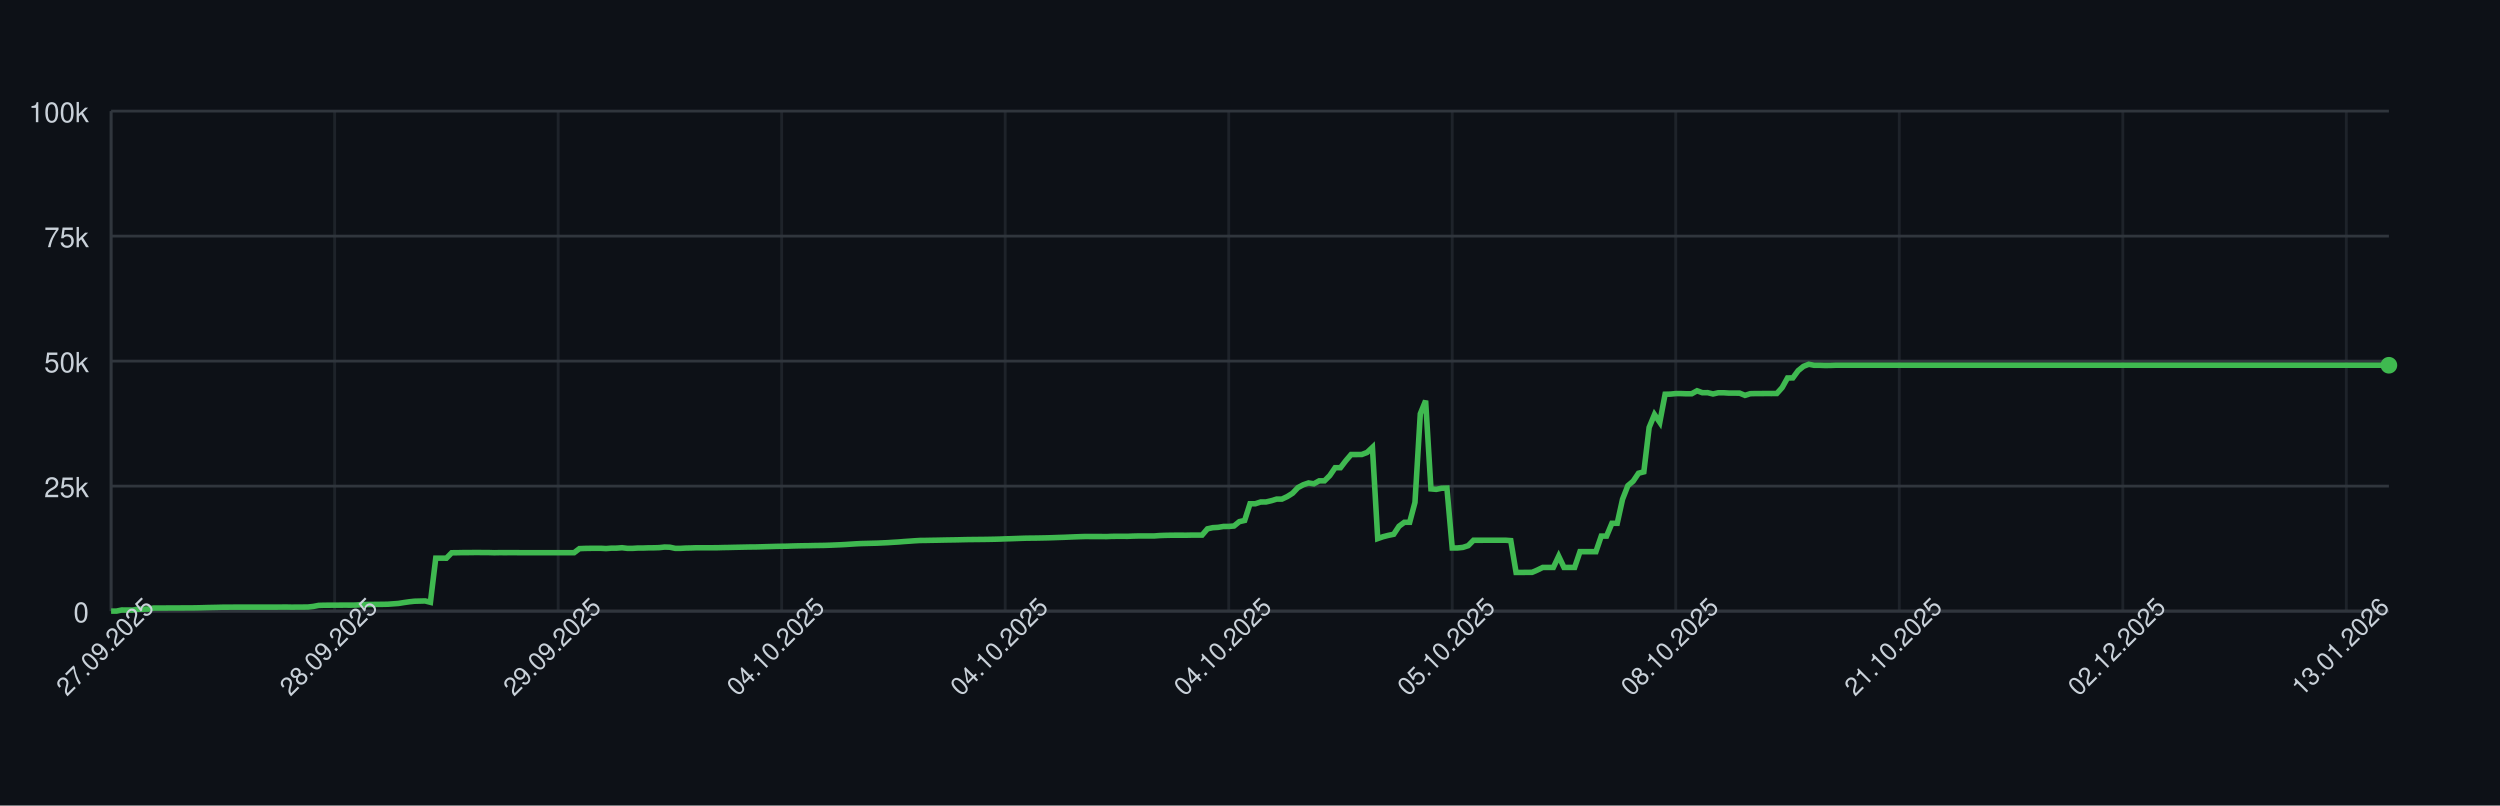
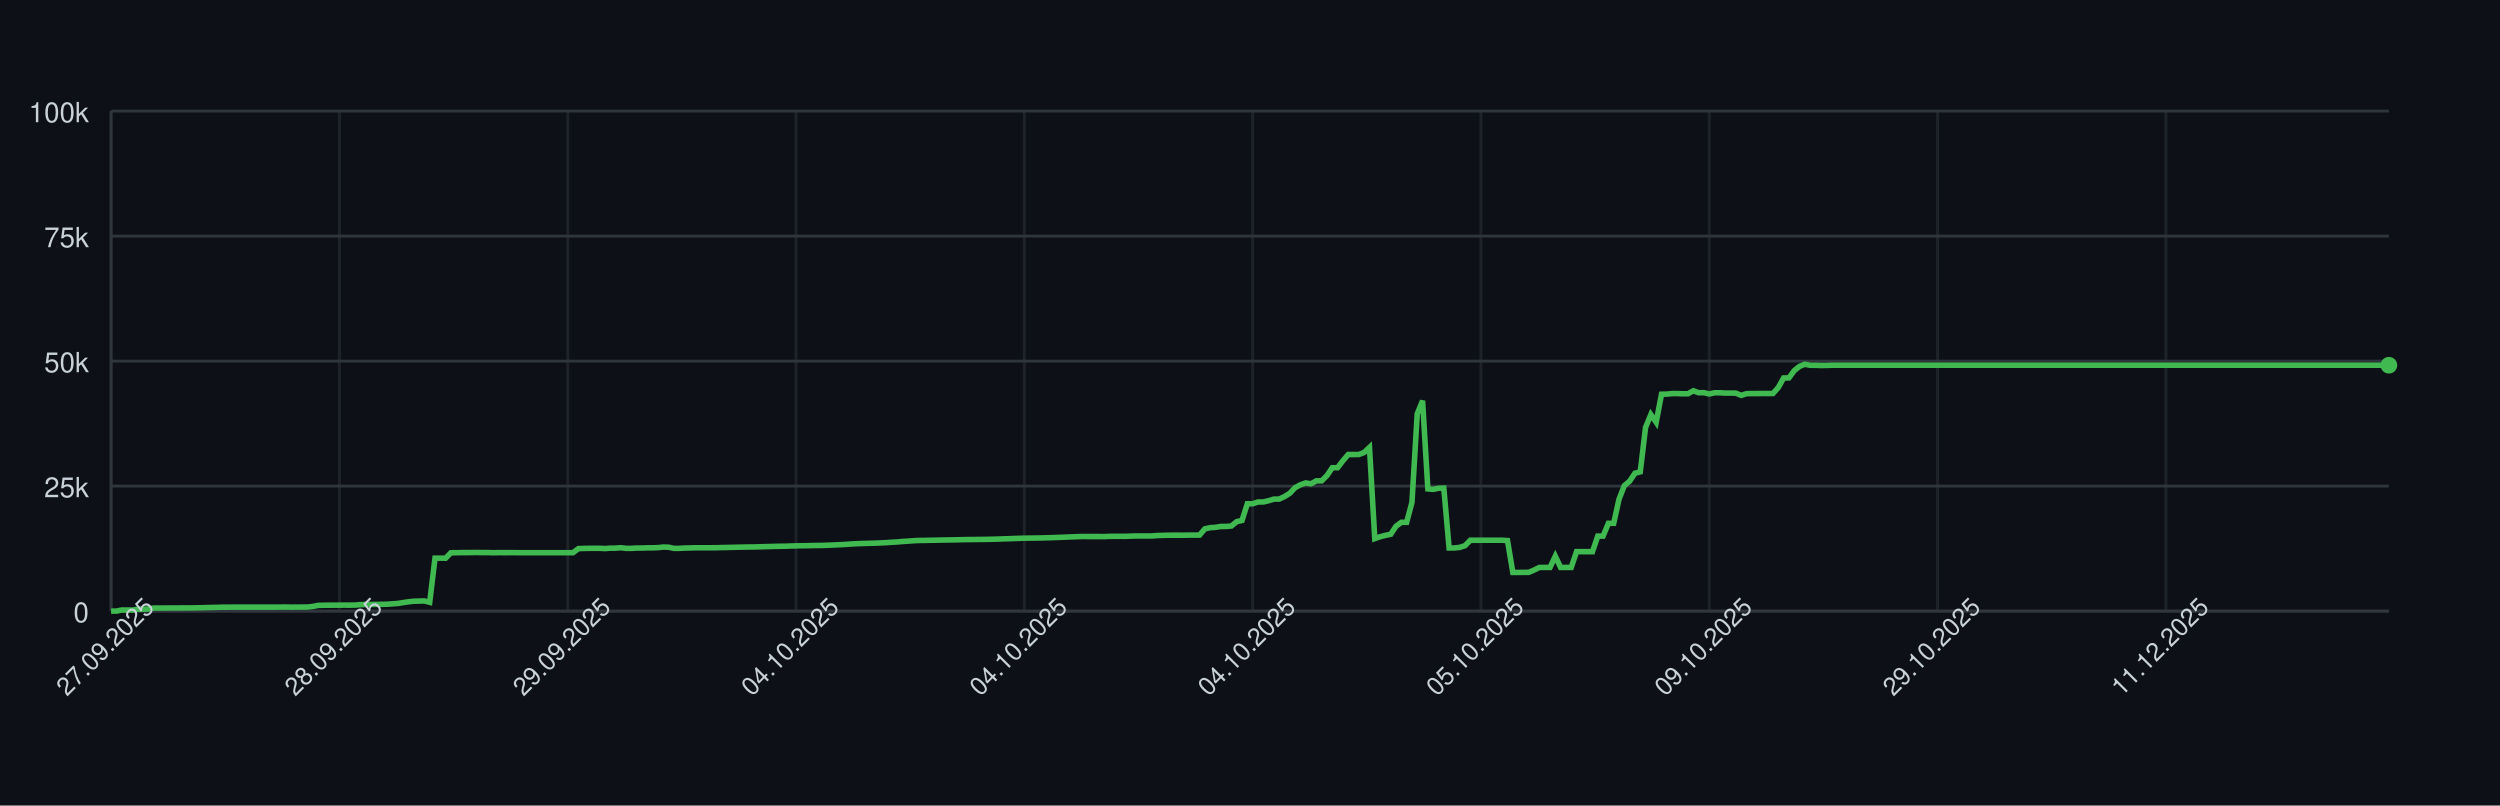
<svg xmlns="http://www.w3.org/2000/svg" width="900" height="290" style="font-family: -apple-system, BlinkMacSystemFont, 'Segoe UI', Helvetica, Arial, sans-serif;">
  <rect width="100%" height="100%" fill="#0d1117" />
  <g>
    <line x1="40" y1="220.00" x2="860" y2="220.00" stroke="#30363d" />
    <text x="32" y="224.00" font-size="10" fill="#c9d1d9" text-anchor="end">0</text>
    <line x1="40" y1="175.00" x2="860" y2="175.00" stroke="#30363d" />
    <text x="32" y="179.00" font-size="10" fill="#c9d1d9" text-anchor="end">25k</text>
    <line x1="40" y1="130.00" x2="860" y2="130.00" stroke="#30363d" />
    <text x="32" y="134.00" font-size="10" fill="#c9d1d9" text-anchor="end">50k</text>
    <line x1="40" y1="85.00" x2="860" y2="85.00" stroke="#30363d" />
    <text x="32" y="89.00" font-size="10" fill="#c9d1d9" text-anchor="end">75k</text>
    <line x1="40" y1="40.00" x2="860" y2="40.00" stroke="#30363d" />
    <text x="32" y="44.00" font-size="10" fill="#c9d1d9" text-anchor="end">100k</text>
    <line x1="40.00" y1="40" x2="40.00" y2="220" stroke="#30363d" opacity="0.5" />
-     <line x1="120.47" y1="40" x2="120.47" y2="220" stroke="#30363d" opacity="0.5" />
-     <line x1="200.93" y1="40" x2="200.93" y2="220" stroke="#30363d" opacity="0.5" />
-     <line x1="281.40" y1="40" x2="281.40" y2="220" stroke="#30363d" opacity="0.5" />
-     <line x1="361.87" y1="40" x2="361.87" y2="220" stroke="#30363d" opacity="0.5" />
-     <line x1="442.34" y1="40" x2="442.34" y2="220" stroke="#30363d" opacity="0.5" />
-     <line x1="522.80" y1="40" x2="522.80" y2="220" stroke="#30363d" opacity="0.5" />
-     <line x1="603.27" y1="40" x2="603.27" y2="220" stroke="#30363d" opacity="0.5" />
-     <line x1="683.74" y1="40" x2="683.74" y2="220" stroke="#30363d" opacity="0.5" />
-     <line x1="764.21" y1="40" x2="764.21" y2="220" stroke="#30363d" opacity="0.5" />
-     <line x1="844.67" y1="40" x2="844.67" y2="220" stroke="#30363d" opacity="0.5" />
+     <line x1="122.19" y1="40" x2="122.19" y2="220" stroke="#30363d" opacity="0.5" />
+     <line x1="204.38" y1="40" x2="204.38" y2="220" stroke="#30363d" opacity="0.5" />
+     <line x1="286.57" y1="40" x2="286.57" y2="220" stroke="#30363d" opacity="0.5" />
+     <line x1="368.76" y1="40" x2="368.76" y2="220" stroke="#30363d" opacity="0.5" />
+     <line x1="450.96" y1="40" x2="450.96" y2="220" stroke="#30363d" opacity="0.5" />
+     <line x1="533.15" y1="40" x2="533.15" y2="220" stroke="#30363d" opacity="0.5" />
+     <line x1="615.34" y1="40" x2="615.34" y2="220" stroke="#30363d" opacity="0.5" />
+     <line x1="697.53" y1="40" x2="697.53" y2="220" stroke="#30363d" opacity="0.5" />
+     <line x1="779.72" y1="40" x2="779.72" y2="220" stroke="#30363d" opacity="0.5" />
    <line x1="40" y1="220" x2="860" y2="220" stroke="#30363d" />
    <line x1="40" y1="40" x2="40" y2="220" stroke="#30363d" />
-     <path d="M 40.00 220.00 L 41.92 220.00 L 43.83 219.60 L 45.75 219.62 L 47.66 219.63 L 49.58 219.32 L 51.50 219.31 L 53.41 219.26 L 55.33 218.89 L 57.24 218.89 L 59.16 218.89 L 61.07 218.87 L 62.99 218.87 L 64.91 218.86 L 66.82 218.85 L 68.74 218.85 L 70.65 218.82 L 72.57 218.78 L 74.49 218.72 L 76.40 218.68 L 78.32 218.64 L 80.23 218.59 L 82.15 218.59 L 84.07 218.57 L 85.98 218.57 L 87.90 218.57 L 89.81 218.57 L 91.73 218.57 L 93.64 218.57 L 95.56 218.57 L 97.48 218.57 L 99.39 218.57 L 101.31 218.55 L 103.22 218.54 L 105.14 218.58 L 107.06 218.55 L 108.97 218.55 L 110.89 218.53 L 112.80 218.31 L 114.72 217.94 L 116.64 217.88 L 118.55 217.87 L 120.47 217.86 L 122.38 217.85 L 124.30 217.84 L 126.21 217.85 L 128.13 217.82 L 130.05 217.66 L 131.96 217.61 L 133.88 217.60 L 135.79 217.57 L 137.71 217.56 L 139.63 217.52 L 141.54 217.38 L 143.46 217.24 L 145.37 216.93 L 147.29 216.65 L 149.21 216.44 L 151.12 216.39 L 153.04 216.34 L 154.95 216.83 L 156.87 200.94 L 158.79 200.94 L 160.70 200.95 L 162.62 198.99 L 164.53 198.98 L 166.45 198.94 L 168.36 198.94 L 170.28 198.91 L 172.20 198.90 L 174.11 198.93 L 176.03 198.93 L 177.94 198.99 L 179.86 198.95 L 181.78 198.96 L 183.69 198.95 L 185.61 198.95 L 187.52 198.97 L 189.44 198.97 L 191.36 198.97 L 193.27 198.97 L 195.19 198.97 L 197.10 198.97 L 199.02 198.97 L 200.93 198.97 L 202.85 198.97 L 204.77 198.97 L 206.68 198.97 L 208.60 197.51 L 210.51 197.43 L 212.43 197.40 L 214.35 197.38 L 216.26 197.38 L 218.18 197.49 L 220.09 197.34 L 222.01 197.33 L 223.93 197.18 L 225.84 197.41 L 227.76 197.41 L 229.67 197.29 L 231.59 197.29 L 233.50 197.22 L 235.42 197.21 L 237.34 197.15 L 239.25 196.94 L 241.17 197.00 L 243.08 197.41 L 245.00 197.41 L 246.92 197.30 L 248.83 197.26 L 250.75 197.19 L 252.66 197.19 L 254.58 197.19 L 256.50 197.19 L 258.41 197.18 L 260.33 197.12 L 262.24 197.09 L 264.16 197.04 L 266.07 197.00 L 267.99 196.96 L 269.91 196.92 L 271.82 196.91 L 273.74 196.86 L 275.65 196.80 L 277.57 196.75 L 279.49 196.69 L 281.40 196.66 L 283.32 196.63 L 285.23 196.56 L 287.15 196.51 L 289.07 196.47 L 290.98 196.45 L 292.90 196.40 L 294.81 196.37 L 296.73 196.34 L 298.64 196.28 L 300.56 196.20 L 302.48 196.12 L 304.39 196.02 L 306.31 195.89 L 308.22 195.77 L 310.14 195.68 L 312.06 195.63 L 313.97 195.58 L 315.89 195.53 L 317.80 195.44 L 319.72 195.35 L 321.64 195.22 L 323.55 195.11 L 325.47 194.95 L 327.38 194.82 L 329.30 194.68 L 331.21 194.57 L 333.13 194.55 L 335.05 194.51 L 336.96 194.48 L 338.88 194.44 L 340.79 194.40 L 342.71 194.37 L 344.63 194.34 L 346.54 194.29 L 348.46 194.25 L 350.37 194.23 L 352.29 194.21 L 354.21 194.19 L 356.12 194.16 L 358.04 194.12 L 359.95 194.07 L 361.87 193.99 L 363.79 193.94 L 365.70 193.87 L 367.62 193.80 L 369.53 193.74 L 371.45 193.72 L 373.36 193.70 L 375.28 193.66 L 377.20 193.62 L 379.11 193.56 L 381.03 193.49 L 382.94 193.43 L 384.86 193.35 L 386.78 193.27 L 388.69 193.20 L 390.61 193.14 L 392.52 193.15 L 394.44 193.15 L 396.36 193.15 L 398.27 193.18 L 400.19 193.09 L 402.10 193.07 L 404.02 193.07 L 405.93 193.08 L 407.85 193.00 L 409.77 192.95 L 411.68 192.95 L 413.60 192.95 L 415.51 192.95 L 417.43 192.80 L 419.35 192.73 L 421.26 192.69 L 423.18 192.67 L 425.09 192.67 L 427.01 192.68 L 428.93 192.64 L 430.84 192.63 L 432.76 192.63 L 434.67 190.39 L 436.59 189.96 L 438.50 189.85 L 440.42 189.53 L 442.34 189.52 L 444.25 189.36 L 446.17 187.79 L 448.08 187.36 L 450.00 181.35 L 451.92 181.35 L 453.83 180.72 L 455.75 180.71 L 457.66 180.26 L 459.58 179.68 L 461.50 179.67 L 463.41 178.77 L 465.33 177.57 L 467.24 175.55 L 469.16 174.52 L 471.07 173.86 L 472.99 174.17 L 474.91 173.10 L 476.82 173.10 L 478.74 171.18 L 480.65 168.37 L 482.57 168.37 L 484.49 165.86 L 486.40 163.63 L 488.32 163.63 L 490.23 163.62 L 492.15 162.88 L 494.07 161.06 L 495.98 193.89 L 497.90 193.22 L 499.81 192.73 L 501.73 192.34 L 503.64 189.45 L 505.56 188.03 L 507.48 188.03 L 509.39 180.86 L 511.31 148.96 L 513.22 144.25 L 515.14 176.00 L 517.06 176.17 L 518.97 175.77 L 520.89 175.72 L 522.80 197.26 L 524.72 197.26 L 526.64 197.06 L 528.55 196.44 L 530.47 194.49 L 532.38 194.50 L 534.30 194.49 L 536.21 194.49 L 538.13 194.49 L 540.05 194.48 L 541.96 194.48 L 543.88 194.62 L 545.79 206.08 L 547.71 206.08 L 549.63 206.05 L 551.54 206.04 L 553.46 205.22 L 555.37 204.28 L 557.29 204.28 L 559.21 204.28 L 561.12 200.22 L 563.04 204.28 L 564.95 204.28 L 566.87 204.28 L 568.79 198.60 L 570.70 198.60 L 572.62 198.60 L 574.53 198.60 L 576.45 193.00 L 578.36 193.00 L 580.28 188.39 L 582.20 188.39 L 584.11 179.75 L 586.03 174.84 L 587.94 173.23 L 589.86 170.37 L 591.78 169.87 L 593.69 153.88 L 595.61 149.24 L 597.52 152.04 L 599.44 141.93 L 601.36 141.88 L 603.27 141.69 L 605.19 141.69 L 607.10 141.76 L 609.02 141.75 L 610.93 140.68 L 612.85 141.38 L 614.77 141.36 L 616.68 141.83 L 618.60 141.39 L 620.51 141.39 L 622.43 141.52 L 624.35 141.52 L 626.26 141.53 L 628.18 142.33 L 630.09 141.73 L 632.01 141.68 L 633.93 141.68 L 635.84 141.66 L 637.76 141.67 L 639.67 141.65 L 641.59 139.51 L 643.50 136.07 L 645.42 136.04 L 647.34 133.43 L 649.25 131.89 L 651.17 131.13 L 653.08 131.51 L 655.00 131.50 L 656.92 131.57 L 658.83 131.56 L 660.75 131.49 L 662.66 131.49 L 664.58 131.49 L 666.50 131.49 L 668.41 131.49 L 670.33 131.49 L 672.24 131.49 L 674.16 131.49 L 676.07 131.49 L 677.99 131.49 L 679.91 131.49 L 681.82 131.49 L 683.74 131.49 L 685.65 131.49 L 687.57 131.49 L 689.49 131.49 L 691.40 131.49 L 693.32 131.49 L 695.23 131.49 L 697.15 131.49 L 699.07 131.49 L 700.98 131.49 L 702.90 131.49 L 704.81 131.49 L 706.73 131.49 L 708.64 131.49 L 710.56 131.49 L 712.48 131.49 L 714.39 131.49 L 716.31 131.49 L 718.22 131.49 L 720.14 131.49 L 722.06 131.49 L 723.97 131.49 L 725.89 131.49 L 727.80 131.49 L 729.72 131.49 L 731.64 131.49 L 733.55 131.49 L 735.47 131.49 L 737.38 131.49 L 739.30 131.49 L 741.21 131.49 L 743.13 131.49 L 745.05 131.49 L 746.96 131.49 L 748.88 131.49 L 750.79 131.49 L 752.71 131.49 L 754.63 131.49 L 756.54 131.49 L 758.46 131.49 L 760.37 131.49 L 762.29 131.49 L 764.21 131.49 L 766.12 131.49 L 768.04 131.49 L 769.95 131.49 L 771.87 131.49 L 773.79 131.49 L 775.70 131.49 L 777.62 131.49 L 779.53 131.49 L 781.45 131.49 L 783.36 131.49 L 785.28 131.49 L 787.20 131.49 L 789.11 131.49 L 791.03 131.49 L 792.94 131.49 L 794.86 131.49 L 796.78 131.49 L 798.69 131.49 L 800.61 131.49 L 802.52 131.49 L 804.44 131.49 L 806.36 131.49 L 808.27 131.49 L 810.19 131.49 L 812.10 131.49 L 814.02 131.49 L 815.93 131.49 L 817.85 131.49 L 819.77 131.49 L 821.68 131.49 L 823.60 131.49 L 825.51 131.49 L 827.43 131.49 L 829.35 131.49 L 831.26 131.49 L 833.18 131.49 L 835.09 131.49 L 837.01 131.49 L 838.93 131.49 L 840.84 131.49 L 842.76 131.49 L 844.67 131.49 L 846.59 131.49 L 848.50 131.49 L 850.42 131.49 L 852.34 131.49 L 854.25 131.49 L 856.17 131.49 L 858.08 131.49 L 860.00 131.49" fill="none" stroke="#3fb950" stroke-width="2" />
+     <path d="M 40.00 220.00 L 41.91 220.00 L 43.82 219.60 L 45.73 219.62 L 47.65 219.63 L 49.56 219.32 L 51.47 219.31 L 53.38 219.26 L 55.29 218.89 L 57.20 218.89 L 59.11 218.89 L 61.03 218.87 L 62.94 218.87 L 64.85 218.86 L 66.76 218.85 L 68.67 218.85 L 70.58 218.82 L 72.49 218.78 L 74.41 218.72 L 76.32 218.68 L 78.23 218.64 L 80.14 218.59 L 82.05 218.59 L 83.96 218.57 L 85.87 218.57 L 87.79 218.57 L 89.70 218.57 L 91.61 218.57 L 93.52 218.57 L 95.43 218.57 L 97.34 218.57 L 99.25 218.57 L 101.17 218.55 L 103.08 218.54 L 104.99 218.58 L 106.90 218.55 L 108.81 218.55 L 110.72 218.53 L 112.63 218.31 L 114.55 217.94 L 116.46 217.88 L 118.37 217.87 L 120.28 217.86 L 122.19 217.85 L 124.10 217.84 L 126.01 217.85 L 127.93 217.82 L 129.84 217.66 L 131.75 217.61 L 133.66 217.60 L 135.57 217.57 L 137.48 217.56 L 139.39 217.52 L 141.31 217.38 L 143.22 217.24 L 145.13 216.93 L 147.04 216.65 L 148.95 216.44 L 150.86 216.39 L 152.77 216.34 L 154.69 216.83 L 156.60 200.94 L 158.51 200.94 L 160.42 200.95 L 162.33 198.99 L 164.24 198.98 L 166.15 198.94 L 168.07 198.94 L 169.98 198.91 L 171.89 198.90 L 173.80 198.93 L 175.71 198.93 L 177.62 198.99 L 179.53 198.95 L 181.45 198.96 L 183.36 198.95 L 185.27 198.95 L 187.18 198.97 L 189.09 198.97 L 191.00 198.97 L 192.91 198.97 L 194.83 198.97 L 196.74 198.97 L 198.65 198.97 L 200.56 198.97 L 202.47 198.97 L 204.38 198.97 L 206.29 198.97 L 208.21 197.51 L 210.12 197.43 L 212.03 197.40 L 213.94 197.38 L 215.85 197.38 L 217.76 197.49 L 219.67 197.34 L 221.59 197.33 L 223.50 197.18 L 225.41 197.41 L 227.32 197.41 L 229.23 197.29 L 231.14 197.29 L 233.05 197.22 L 234.97 197.21 L 236.88 197.15 L 238.79 196.94 L 240.70 197.00 L 242.61 197.41 L 244.52 197.41 L 246.43 197.30 L 248.34 197.26 L 250.26 197.19 L 252.17 197.19 L 254.08 197.19 L 255.99 197.19 L 257.90 197.18 L 259.81 197.12 L 261.72 197.09 L 263.64 197.04 L 265.55 197.00 L 267.46 196.96 L 269.37 196.92 L 271.28 196.91 L 273.19 196.86 L 275.10 196.80 L 277.02 196.75 L 278.93 196.69 L 280.84 196.66 L 282.75 196.63 L 284.66 196.56 L 286.57 196.51 L 288.48 196.47 L 290.40 196.45 L 292.31 196.40 L 294.22 196.37 L 296.13 196.34 L 298.04 196.28 L 299.95 196.20 L 301.86 196.12 L 303.78 196.02 L 305.69 195.89 L 307.60 195.77 L 309.51 195.68 L 311.42 195.63 L 313.33 195.58 L 315.24 195.53 L 317.16 195.44 L 319.07 195.35 L 320.98 195.22 L 322.89 195.11 L 324.80 194.95 L 326.71 194.82 L 328.62 194.68 L 330.54 194.57 L 332.45 194.55 L 334.36 194.51 L 336.27 194.48 L 338.18 194.44 L 340.09 194.40 L 342.00 194.37 L 343.92 194.34 L 345.83 194.29 L 347.74 194.25 L 349.65 194.23 L 351.56 194.21 L 353.47 194.19 L 355.38 194.16 L 357.30 194.12 L 359.21 194.07 L 361.12 193.99 L 363.03 193.94 L 364.94 193.87 L 366.85 193.80 L 368.76 193.74 L 370.68 193.72 L 372.59 193.70 L 374.50 193.66 L 376.41 193.62 L 378.32 193.56 L 380.23 193.49 L 382.14 193.43 L 384.06 193.35 L 385.97 193.27 L 387.88 193.20 L 389.79 193.14 L 391.70 193.15 L 393.61 193.15 L 395.52 193.15 L 397.44 193.18 L 399.35 193.09 L 401.26 193.07 L 403.17 193.07 L 405.08 193.08 L 406.99 193.00 L 408.90 192.95 L 410.82 192.95 L 412.73 192.95 L 414.64 192.95 L 416.55 192.80 L 418.46 192.73 L 420.37 192.69 L 422.28 192.67 L 424.20 192.67 L 426.11 192.68 L 428.02 192.64 L 429.93 192.63 L 431.84 192.63 L 433.75 190.39 L 435.66 189.96 L 437.58 189.85 L 439.49 189.53 L 441.40 189.52 L 443.31 189.36 L 445.22 187.79 L 447.13 187.36 L 449.04 181.35 L 450.96 181.35 L 452.87 180.72 L 454.78 180.71 L 456.69 180.26 L 458.60 179.68 L 460.51 179.67 L 462.42 178.77 L 464.34 177.57 L 466.25 175.55 L 468.16 174.52 L 470.07 173.86 L 471.98 174.17 L 473.89 173.10 L 475.80 173.10 L 477.72 171.18 L 479.63 168.37 L 481.54 168.37 L 483.45 165.86 L 485.36 163.63 L 487.27 163.63 L 489.18 163.62 L 491.10 162.88 L 493.01 161.06 L 494.92 193.89 L 496.83 193.22 L 498.74 192.73 L 500.65 192.34 L 502.56 189.45 L 504.48 188.03 L 506.39 188.03 L 508.30 180.86 L 510.21 148.96 L 512.12 144.25 L 514.03 176.00 L 515.94 176.17 L 517.86 175.77 L 519.77 175.72 L 521.68 197.26 L 523.59 197.26 L 525.50 197.06 L 527.41 196.44 L 529.32 194.49 L 531.24 194.50 L 533.15 194.49 L 535.06 194.49 L 536.97 194.49 L 538.88 194.48 L 540.79 194.48 L 542.70 194.62 L 544.62 206.08 L 546.53 206.08 L 548.44 206.05 L 550.35 206.04 L 552.26 205.22 L 554.17 204.28 L 556.08 204.28 L 558.00 204.28 L 559.91 200.22 L 561.82 204.28 L 563.73 204.28 L 565.64 204.28 L 567.55 198.60 L 569.46 198.60 L 571.38 198.60 L 573.29 198.60 L 575.20 193.00 L 577.11 193.00 L 579.02 188.39 L 580.93 188.39 L 582.84 179.75 L 584.76 174.84 L 586.67 173.23 L 588.58 170.37 L 590.49 169.87 L 592.40 153.88 L 594.31 149.24 L 596.22 152.04 L 598.14 141.93 L 600.05 141.88 L 601.96 141.69 L 603.87 141.69 L 605.78 141.76 L 607.69 141.75 L 609.60 140.68 L 611.52 141.38 L 613.43 141.36 L 615.34 141.83 L 617.25 141.39 L 619.16 141.39 L 621.07 141.52 L 622.98 141.52 L 624.90 141.53 L 626.81 142.33 L 628.72 141.73 L 630.63 141.68 L 632.54 141.68 L 634.45 141.66 L 636.36 141.67 L 638.28 141.65 L 640.19 139.51 L 642.10 136.07 L 644.01 136.04 L 645.92 133.43 L 647.83 131.89 L 649.74 131.13 L 651.66 131.51 L 653.57 131.50 L 655.48 131.57 L 657.39 131.56 L 659.30 131.49 L 661.21 131.49 L 663.12 131.49 L 665.03 131.49 L 666.95 131.49 L 668.86 131.49 L 670.77 131.49 L 672.68 131.49 L 674.59 131.49 L 676.50 131.49 L 678.41 131.49 L 680.33 131.49 L 682.24 131.49 L 684.15 131.49 L 686.06 131.49 L 687.97 131.49 L 689.88 131.49 L 691.79 131.49 L 693.71 131.49 L 695.62 131.49 L 697.53 131.49 L 699.44 131.49 L 701.35 131.49 L 703.26 131.49 L 705.17 131.49 L 707.09 131.49 L 709.00 131.49 L 710.91 131.49 L 712.82 131.49 L 714.73 131.49 L 716.64 131.49 L 718.55 131.49 L 720.47 131.49 L 722.38 131.49 L 724.29 131.49 L 726.20 131.49 L 728.11 131.49 L 730.02 131.49 L 731.93 131.49 L 733.85 131.49 L 735.76 131.49 L 737.67 131.49 L 739.58 131.49 L 741.49 131.49 L 743.40 131.49 L 745.31 131.49 L 747.23 131.49 L 749.14 131.49 L 751.05 131.49 L 752.96 131.49 L 754.87 131.49 L 756.78 131.49 L 758.69 131.49 L 760.61 131.49 L 762.52 131.49 L 764.43 131.49 L 766.34 131.49 L 768.25 131.49 L 770.16 131.49 L 772.07 131.49 L 773.99 131.49 L 775.90 131.49 L 777.81 131.49 L 779.72 131.49 L 781.63 131.49 L 783.54 131.49 L 785.45 131.49 L 787.37 131.49 L 789.28 131.49 L 791.19 131.49 L 793.10 131.49 L 795.01 131.49 L 796.92 131.49 L 798.83 131.49 L 800.75 131.49 L 802.66 131.49 L 804.57 131.49 L 806.48 131.49 L 808.39 131.49 L 810.30 131.49 L 812.21 131.49 L 814.13 131.49 L 816.04 131.49 L 817.95 131.49 L 819.86 131.49 L 821.77 131.49 L 823.68 131.49 L 825.59 131.49 L 827.51 131.49 L 829.42 131.49 L 831.33 131.49 L 833.24 131.49 L 835.15 131.49 L 837.06 131.49 L 838.97 131.49 L 840.89 131.49 L 842.80 131.49 L 844.71 131.49 L 846.62 131.49 L 848.53 131.49 L 850.44 131.49 L 852.35 131.49 L 854.27 131.49 L 856.18 131.49 L 858.09 131.49 L 860.00 131.49" fill="none" stroke="#3fb950" stroke-width="2" />
    <circle cx="860.00" cy="131.49" r="3" fill="#3fb950" />
    <text x="40.00" y="235.00" font-size="9" fill="#c9d1d9" text-anchor="middle" transform="rotate(-45 40.00 235.00)">27.09.2025</text>
-     <text x="120.47" y="235.00" font-size="9" fill="#c9d1d9" text-anchor="middle" transform="rotate(-45 120.47 235.00)">28.09.2025</text>
-     <text x="200.93" y="235.00" font-size="9" fill="#c9d1d9" text-anchor="middle" transform="rotate(-45 200.93 235.00)">29.09.2025</text>
-     <text x="281.40" y="235.00" font-size="9" fill="#c9d1d9" text-anchor="middle" transform="rotate(-45 281.40 235.00)">04.10.2025</text>
-     <text x="361.87" y="235.00" font-size="9" fill="#c9d1d9" text-anchor="middle" transform="rotate(-45 361.87 235.00)">04.10.2025</text>
-     <text x="442.34" y="235.00" font-size="9" fill="#c9d1d9" text-anchor="middle" transform="rotate(-45 442.34 235.00)">04.10.2025</text>
-     <text x="522.80" y="235.00" font-size="9" fill="#c9d1d9" text-anchor="middle" transform="rotate(-45 522.80 235.00)">05.10.2025</text>
-     <text x="603.27" y="235.00" font-size="9" fill="#c9d1d9" text-anchor="middle" transform="rotate(-45 603.27 235.00)">08.10.2025</text>
-     <text x="683.74" y="235.00" font-size="9" fill="#c9d1d9" text-anchor="middle" transform="rotate(-45 683.74 235.00)">21.10.2025</text>
-     <text x="764.21" y="235.00" font-size="9" fill="#c9d1d9" text-anchor="middle" transform="rotate(-45 764.21 235.00)">02.12.2025</text>
-     <text x="844.67" y="235.00" font-size="9" fill="#c9d1d9" text-anchor="middle" transform="rotate(-45 844.67 235.00)">13.01.2026</text>
+     <text x="122.19" y="235.00" font-size="9" fill="#c9d1d9" text-anchor="middle" transform="rotate(-45 122.19 235.00)">28.09.2025</text>
+     <text x="204.38" y="235.00" font-size="9" fill="#c9d1d9" text-anchor="middle" transform="rotate(-45 204.38 235.00)">29.09.2025</text>
+     <text x="286.57" y="235.00" font-size="9" fill="#c9d1d9" text-anchor="middle" transform="rotate(-45 286.57 235.00)">04.10.2025</text>
+     <text x="368.76" y="235.00" font-size="9" fill="#c9d1d9" text-anchor="middle" transform="rotate(-45 368.76 235.00)">04.10.2025</text>
+     <text x="450.96" y="235.00" font-size="9" fill="#c9d1d9" text-anchor="middle" transform="rotate(-45 450.96 235.00)">04.10.2025</text>
+     <text x="533.15" y="235.00" font-size="9" fill="#c9d1d9" text-anchor="middle" transform="rotate(-45 533.15 235.00)">05.10.2025</text>
+     <text x="615.34" y="235.00" font-size="9" fill="#c9d1d9" text-anchor="middle" transform="rotate(-45 615.34 235.00)">09.10.2025</text>
+     <text x="697.53" y="235.00" font-size="9" fill="#c9d1d9" text-anchor="middle" transform="rotate(-45 697.53 235.00)">29.10.2025</text>
+     <text x="779.72" y="235.00" font-size="9" fill="#c9d1d9" text-anchor="middle" transform="rotate(-45 779.72 235.00)">11.12.2025</text>
  </g>
</svg>
